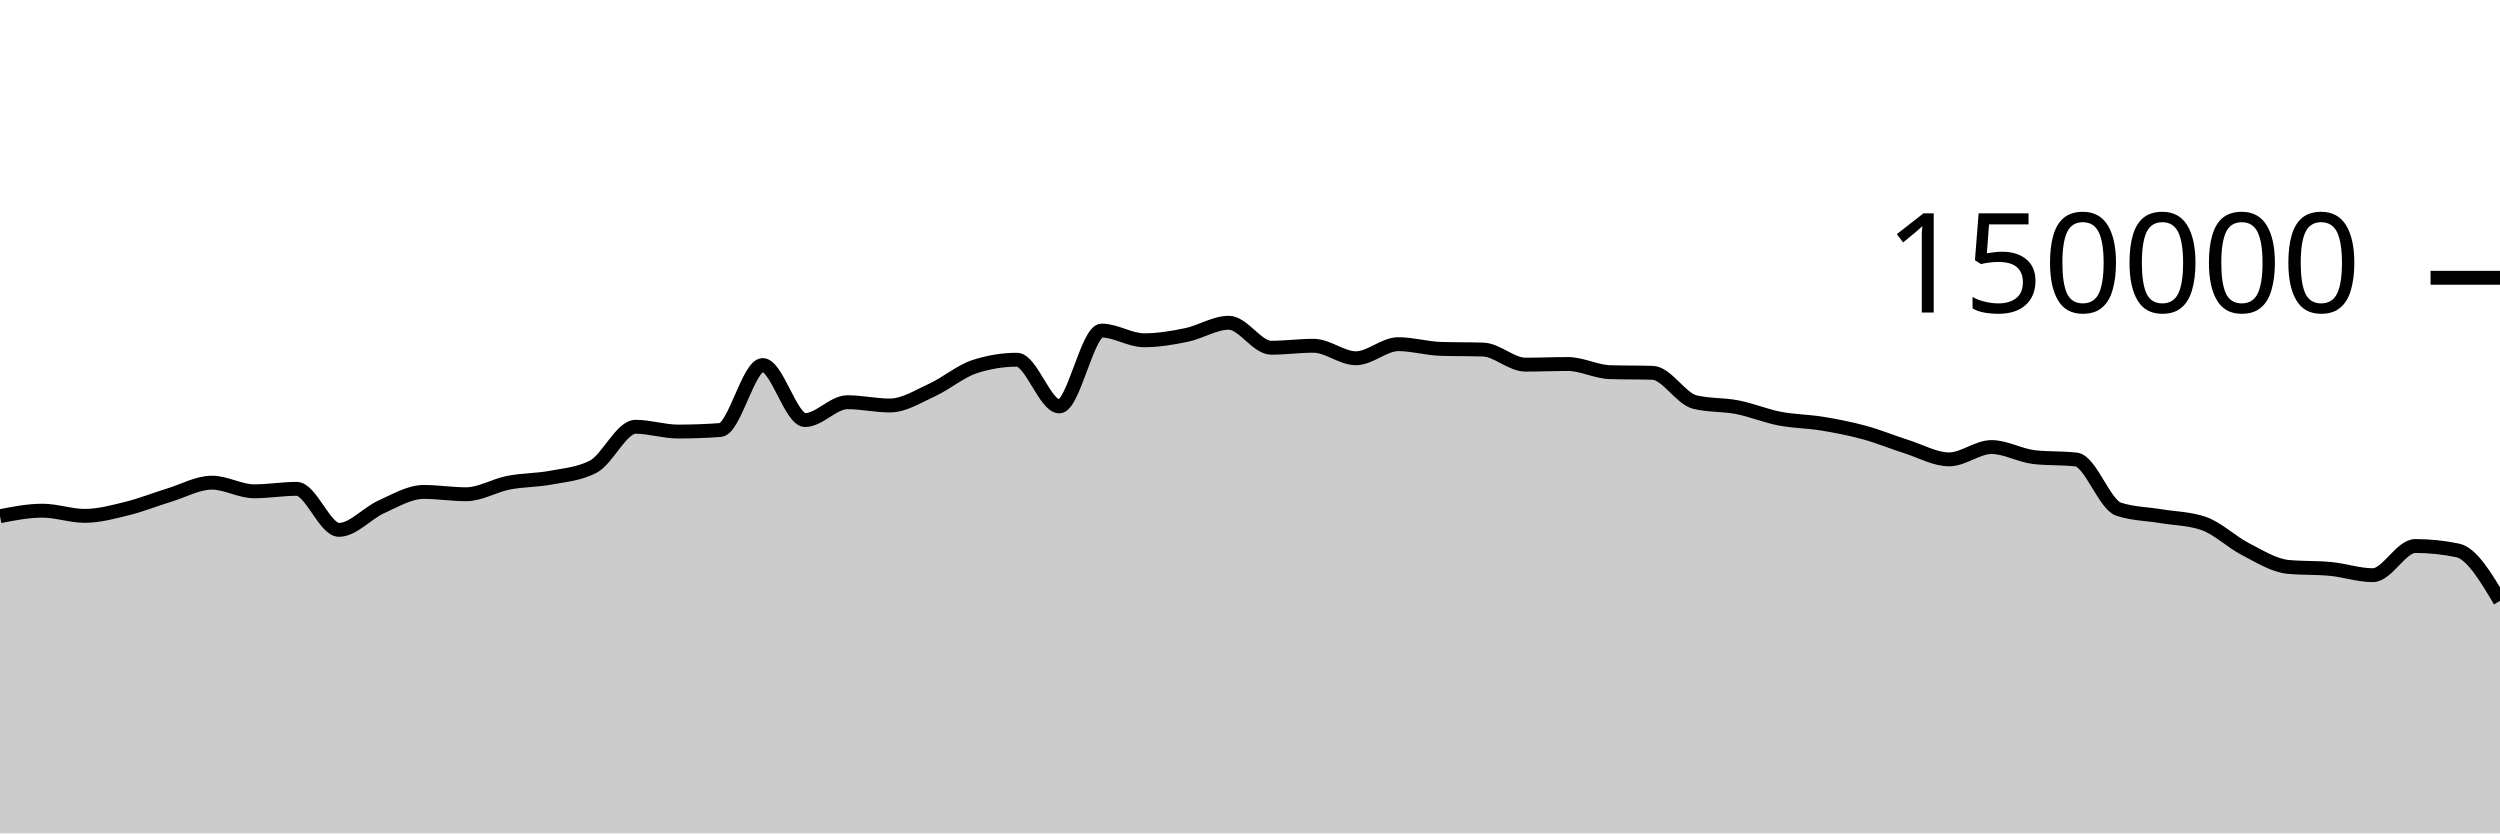
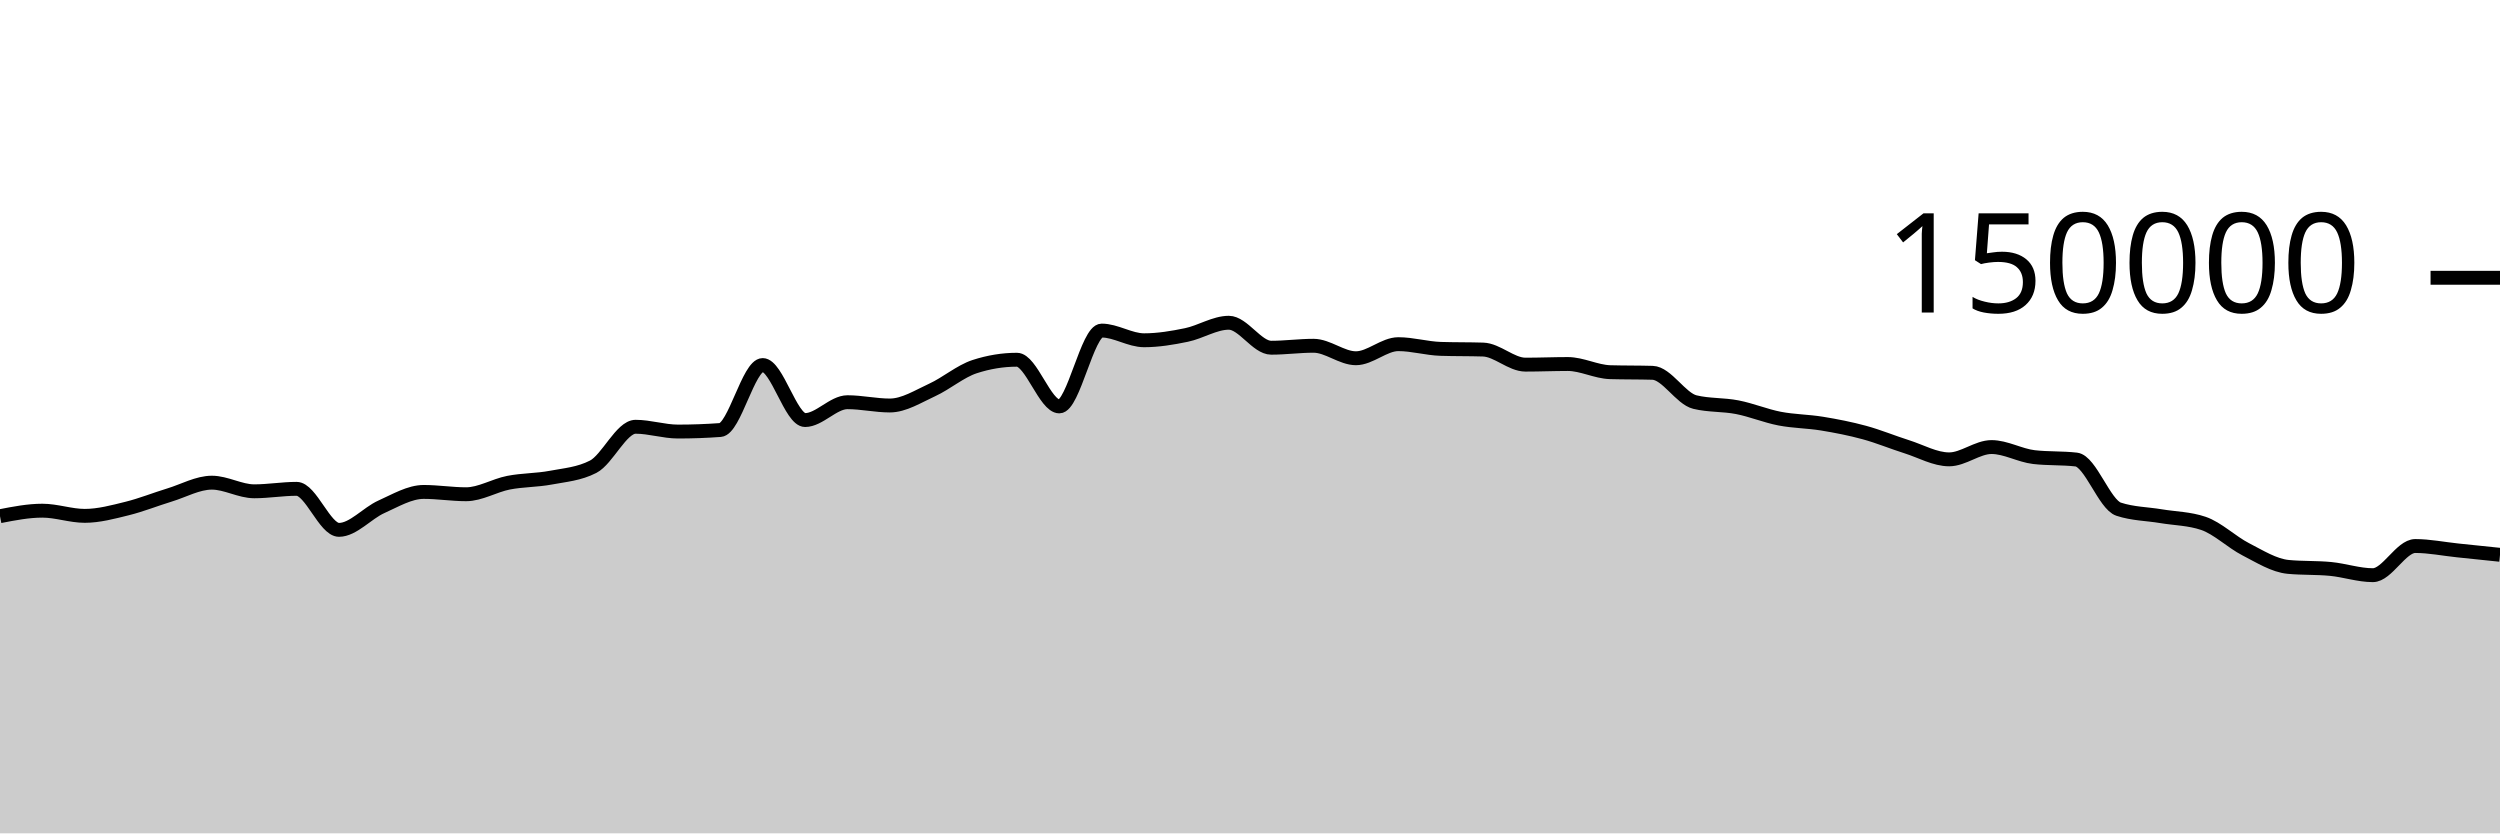
<svg xmlns="http://www.w3.org/2000/svg" viewBox="0 0 180 60">
  <g transform="translate(0,20)">
-     <path class="area" fill="rgba(0, 0, 0, 0.2)" d="M0,17.166C1.017,16.968,2.034,16.769,3.051,16.769C4.068,16.769,5.085,17.142,6.102,17.142C7.119,17.142,8.136,16.864,9.153,16.613C10.169,16.363,11.186,15.951,12.203,15.641C13.22,15.331,14.237,14.752,15.254,14.752C16.271,14.752,17.288,15.374,18.305,15.374C19.322,15.374,20.339,15.196,21.356,15.196C22.373,15.196,23.39,18.15,24.407,18.15C25.424,18.15,26.441,16.946,27.458,16.491C28.475,16.036,29.492,15.419,30.508,15.419C31.525,15.419,32.542,15.586,33.559,15.586C34.576,15.586,35.593,14.954,36.61,14.755C37.627,14.556,38.644,14.583,39.661,14.391C40.678,14.199,41.695,14.128,42.712,13.603C43.729,13.077,44.746,10.727,45.763,10.727C46.78,10.727,47.797,11.072,48.814,11.072C49.831,11.072,50.847,11.035,51.864,10.961C52.881,10.886,53.898,6.283,54.915,6.283C55.932,6.283,56.949,10.244,57.966,10.244C58.983,10.244,60,8.959,61.017,8.959C62.034,8.959,63.051,9.196,64.068,9.196C65.085,9.196,66.102,8.541,67.119,8.075C68.136,7.609,69.153,6.731,70.169,6.399C71.186,6.067,72.203,5.901,73.22,5.901C74.237,5.901,75.254,9.262,76.271,9.262C77.288,9.262,78.305,3.801,79.322,3.801C80.339,3.801,81.356,4.499,82.373,4.499C83.39,4.499,84.407,4.329,85.424,4.118C86.441,3.908,87.458,3.238,88.475,3.238C89.492,3.238,90.508,5.036,91.525,5.036C92.542,5.036,93.559,4.895,94.576,4.895C95.593,4.895,96.61,5.794,97.627,5.794C98.644,5.794,99.661,4.78,100.678,4.78C101.695,4.78,102.712,5.087,103.729,5.119C104.746,5.152,105.763,5.136,106.78,5.168C107.797,5.2,108.814,6.254,109.831,6.254C110.847,6.254,111.864,6.209,112.881,6.209C113.898,6.209,114.915,6.767,115.932,6.797C116.949,6.827,117.966,6.812,118.983,6.842C120,6.872,121.017,8.704,122.034,8.95C123.051,9.197,124.068,9.121,125.085,9.32C126.102,9.518,127.119,9.944,128.136,10.141C129.153,10.337,130.169,10.334,131.186,10.501C132.203,10.668,133.22,10.865,134.237,11.143C135.254,11.42,136.271,11.845,137.288,12.166C138.305,12.488,139.322,13.074,140.339,13.074C141.356,13.074,142.373,12.188,143.39,12.188C144.407,12.188,145.424,12.793,146.441,12.911C147.458,13.029,148.475,12.97,149.492,13.087C150.508,13.205,151.525,16.326,152.542,16.662C153.559,16.998,154.576,16.996,155.593,17.166C156.61,17.336,157.627,17.338,158.644,17.683C159.661,18.028,160.678,19.027,161.695,19.549C162.712,20.072,163.729,20.718,164.746,20.816C165.763,20.914,166.78,20.865,167.797,20.963C168.814,21.061,169.831,21.413,170.847,21.413C171.864,21.413,172.881,19.313,173.898,19.313C174.915,19.313,175.932,19.418,176.949,19.629C177.966,19.84,178.983,21.55,180,23.261L180,40C178.983,40,177.966,40,176.949,40C175.932,40,174.915,40,173.898,40C172.881,40,171.864,40,170.847,40C169.831,40,168.814,40,167.797,40C166.78,40,165.763,40,164.746,40C163.729,40,162.712,40,161.695,40C160.678,40,159.661,40,158.644,40C157.627,40,156.61,40,155.593,40C154.576,40,153.559,40,152.542,40C151.525,40,150.508,40,149.492,40C148.475,40,147.458,40,146.441,40C145.424,40,144.407,40,143.39,40C142.373,40,141.356,40,140.339,40C139.322,40,138.305,40,137.288,40C136.271,40,135.254,40,134.237,40C133.22,40,132.203,40,131.186,40C130.169,40,129.153,40,128.136,40C127.119,40,126.102,40,125.085,40C124.068,40,123.051,40,122.034,40C121.017,40,120,40,118.983,40C117.966,40,116.949,40,115.932,40C114.915,40,113.898,40,112.881,40C111.864,40,110.847,40,109.831,40C108.814,40,107.797,40,106.78,40C105.763,40,104.746,40,103.729,40C102.712,40,101.695,40,100.678,40C99.661,40,98.644,40,97.627,40C96.61,40,95.593,40,94.576,40C93.559,40,92.542,40,91.525,40C90.508,40,89.492,40,88.475,40C87.458,40,86.441,40,85.424,40C84.407,40,83.39,40,82.373,40C81.356,40,80.339,40,79.322,40C78.305,40,77.288,40,76.271,40C75.254,40,74.237,40,73.22,40C72.203,40,71.186,40,70.169,40C69.153,40,68.136,40,67.119,40C66.102,40,65.085,40,64.068,40C63.051,40,62.034,40,61.017,40C60,40,58.983,40,57.966,40C56.949,40,55.932,40,54.915,40C53.898,40,52.881,40,51.864,40C50.847,40,49.831,40,48.814,40C47.797,40,46.78,40,45.763,40C44.746,40,43.729,40,42.712,40C41.695,40,40.678,40,39.661,40C38.644,40,37.627,40,36.61,40C35.593,40,34.576,40,33.559,40C32.542,40,31.525,40,30.508,40C29.492,40,28.475,40,27.458,40C26.441,40,25.424,40,24.407,40C23.39,40,22.373,40,21.356,40C20.339,40,19.322,40,18.305,40C17.288,40,16.271,40,15.254,40C14.237,40,13.22,40,12.203,40C11.186,40,10.169,40,9.153,40C8.136,40,7.119,40,6.102,40C5.085,40,4.068,40,3.051,40C2.034,40,1.017,40,0,40Z" />
-     <path class="line" stroke="black" fill="none" d="M0,17.166C1.017,16.968,2.034,16.769,3.051,16.769C4.068,16.769,5.085,17.142,6.102,17.142C7.119,17.142,8.136,16.864,9.153,16.613C10.169,16.363,11.186,15.951,12.203,15.641C13.22,15.331,14.237,14.752,15.254,14.752C16.271,14.752,17.288,15.374,18.305,15.374C19.322,15.374,20.339,15.196,21.356,15.196C22.373,15.196,23.39,18.15,24.407,18.15C25.424,18.15,26.441,16.946,27.458,16.491C28.475,16.036,29.492,15.419,30.508,15.419C31.525,15.419,32.542,15.586,33.559,15.586C34.576,15.586,35.593,14.954,36.61,14.755C37.627,14.556,38.644,14.583,39.661,14.391C40.678,14.199,41.695,14.128,42.712,13.603C43.729,13.077,44.746,10.727,45.763,10.727C46.78,10.727,47.797,11.072,48.814,11.072C49.831,11.072,50.847,11.035,51.864,10.961C52.881,10.886,53.898,6.283,54.915,6.283C55.932,6.283,56.949,10.244,57.966,10.244C58.983,10.244,60,8.959,61.017,8.959C62.034,8.959,63.051,9.196,64.068,9.196C65.085,9.196,66.102,8.541,67.119,8.075C68.136,7.609,69.153,6.731,70.169,6.399C71.186,6.067,72.203,5.901,73.22,5.901C74.237,5.901,75.254,9.262,76.271,9.262C77.288,9.262,78.305,3.801,79.322,3.801C80.339,3.801,81.356,4.499,82.373,4.499C83.39,4.499,84.407,4.329,85.424,4.118C86.441,3.908,87.458,3.238,88.475,3.238C89.492,3.238,90.508,5.036,91.525,5.036C92.542,5.036,93.559,4.895,94.576,4.895C95.593,4.895,96.61,5.794,97.627,5.794C98.644,5.794,99.661,4.78,100.678,4.78C101.695,4.78,102.712,5.087,103.729,5.119C104.746,5.152,105.763,5.136,106.78,5.168C107.797,5.2,108.814,6.254,109.831,6.254C110.847,6.254,111.864,6.209,112.881,6.209C113.898,6.209,114.915,6.767,115.932,6.797C116.949,6.827,117.966,6.812,118.983,6.842C120,6.872,121.017,8.704,122.034,8.95C123.051,9.197,124.068,9.121,125.085,9.32C126.102,9.518,127.119,9.944,128.136,10.141C129.153,10.337,130.169,10.334,131.186,10.501C132.203,10.668,133.22,10.865,134.237,11.143C135.254,11.42,136.271,11.845,137.288,12.166C138.305,12.488,139.322,13.074,140.339,13.074C141.356,13.074,142.373,12.188,143.39,12.188C144.407,12.188,145.424,12.793,146.441,12.911C147.458,13.029,148.475,12.97,149.492,13.087C150.508,13.205,151.525,16.326,152.542,16.662C153.559,16.998,154.576,16.996,155.593,17.166C156.61,17.336,157.627,17.338,158.644,17.683C159.661,18.028,160.678,19.027,161.695,19.549C162.712,20.072,163.729,20.718,164.746,20.816C165.763,20.914,166.78,20.865,167.797,20.963C168.814,21.061,169.831,21.413,170.847,21.413C171.864,21.413,172.881,19.313,173.898,19.313C174.915,19.313,175.932,19.418,176.949,19.629C177.966,19.84,178.983,21.55,180,23.261" />
+     <path class="area" fill="rgba(0, 0, 0, 0.2)" d="M0,17.166C1.017,16.968,2.034,16.769,3.051,16.769C4.068,16.769,5.085,17.142,6.102,17.142C7.119,17.142,8.136,16.864,9.153,16.613C10.169,16.363,11.186,15.951,12.203,15.641C13.22,15.331,14.237,14.752,15.254,14.752C16.271,14.752,17.288,15.374,18.305,15.374C19.322,15.374,20.339,15.196,21.356,15.196C22.373,15.196,23.39,18.15,24.407,18.15C25.424,18.15,26.441,16.946,27.458,16.491C28.475,16.036,29.492,15.419,30.508,15.419C31.525,15.419,32.542,15.586,33.559,15.586C34.576,15.586,35.593,14.954,36.61,14.755C37.627,14.556,38.644,14.583,39.661,14.391C40.678,14.199,41.695,14.128,42.712,13.603C43.729,13.077,44.746,10.727,45.763,10.727C46.78,10.727,47.797,11.072,48.814,11.072C49.831,11.072,50.847,11.035,51.864,10.961C52.881,10.886,53.898,6.283,54.915,6.283C55.932,6.283,56.949,10.244,57.966,10.244C58.983,10.244,60,8.959,61.017,8.959C62.034,8.959,63.051,9.196,64.068,9.196C65.085,9.196,66.102,8.541,67.119,8.075C68.136,7.609,69.153,6.731,70.169,6.399C71.186,6.067,72.203,5.901,73.22,5.901C74.237,5.901,75.254,9.262,76.271,9.262C77.288,9.262,78.305,3.801,79.322,3.801C80.339,3.801,81.356,4.499,82.373,4.499C83.39,4.499,84.407,4.329,85.424,4.118C86.441,3.908,87.458,3.238,88.475,3.238C89.492,3.238,90.508,5.036,91.525,5.036C92.542,5.036,93.559,4.895,94.576,4.895C95.593,4.895,96.61,5.794,97.627,5.794C98.644,5.794,99.661,4.78,100.678,4.78C101.695,4.78,102.712,5.087,103.729,5.119C104.746,5.152,105.763,5.136,106.78,5.168C107.797,5.2,108.814,6.254,109.831,6.254C110.847,6.254,111.864,6.209,112.881,6.209C113.898,6.209,114.915,6.767,115.932,6.797C116.949,6.827,117.966,6.812,118.983,6.842C120,6.872,121.017,8.704,122.034,8.95C123.051,9.197,124.068,9.121,125.085,9.32C126.102,9.518,127.119,9.944,128.136,10.141C129.153,10.337,130.169,10.334,131.186,10.501C132.203,10.668,133.22,10.865,134.237,11.143C135.254,11.42,136.271,11.845,137.288,12.166C138.305,12.488,139.322,13.074,140.339,13.074C141.356,13.074,142.373,12.188,143.39,12.188C144.407,12.188,145.424,12.793,146.441,12.911C147.458,13.029,148.475,12.97,149.492,13.087C150.508,13.205,151.525,16.326,152.542,16.662C153.559,16.998,154.576,16.996,155.593,17.166C156.61,17.336,157.627,17.338,158.644,17.683C159.661,18.028,160.678,19.027,161.695,19.549C162.712,20.072,163.729,20.718,164.746,20.816C165.763,20.914,166.78,20.865,167.797,20.963C168.814,21.061,169.831,21.413,170.847,21.413C171.864,21.413,172.881,19.313,173.898,19.313C174.915,19.313,175.932,19.524,176.949,19.629C177.966,19.735,178.983,19.84,180,19.946L180,40C178.983,40,177.966,40,176.949,40C175.932,40,174.915,40,173.898,40C172.881,40,171.864,40,170.847,40C169.831,40,168.814,40,167.797,40C166.78,40,165.763,40,164.746,40C163.729,40,162.712,40,161.695,40C160.678,40,159.661,40,158.644,40C157.627,40,156.61,40,155.593,40C154.576,40,153.559,40,152.542,40C151.525,40,150.508,40,149.492,40C148.475,40,147.458,40,146.441,40C145.424,40,144.407,40,143.39,40C142.373,40,141.356,40,140.339,40C139.322,40,138.305,40,137.288,40C136.271,40,135.254,40,134.237,40C133.22,40,132.203,40,131.186,40C130.169,40,129.153,40,128.136,40C127.119,40,126.102,40,125.085,40C124.068,40,123.051,40,122.034,40C121.017,40,120,40,118.983,40C117.966,40,116.949,40,115.932,40C114.915,40,113.898,40,112.881,40C111.864,40,110.847,40,109.831,40C108.814,40,107.797,40,106.78,40C105.763,40,104.746,40,103.729,40C102.712,40,101.695,40,100.678,40C99.661,40,98.644,40,97.627,40C96.61,40,95.593,40,94.576,40C93.559,40,92.542,40,91.525,40C90.508,40,89.492,40,88.475,40C87.458,40,86.441,40,85.424,40C84.407,40,83.39,40,82.373,40C81.356,40,80.339,40,79.322,40C78.305,40,77.288,40,76.271,40C75.254,40,74.237,40,73.22,40C72.203,40,71.186,40,70.169,40C69.153,40,68.136,40,67.119,40C66.102,40,65.085,40,64.068,40C63.051,40,62.034,40,61.017,40C60,40,58.983,40,57.966,40C56.949,40,55.932,40,54.915,40C53.898,40,52.881,40,51.864,40C50.847,40,49.831,40,48.814,40C47.797,40,46.78,40,45.763,40C44.746,40,43.729,40,42.712,40C41.695,40,40.678,40,39.661,40C38.644,40,37.627,40,36.61,40C35.593,40,34.576,40,33.559,40C32.542,40,31.525,40,30.508,40C29.492,40,28.475,40,27.458,40C26.441,40,25.424,40,24.407,40C23.39,40,22.373,40,21.356,40C20.339,40,19.322,40,18.305,40C17.288,40,16.271,40,15.254,40C14.237,40,13.22,40,12.203,40C11.186,40,10.169,40,9.153,40C8.136,40,7.119,40,6.102,40C5.085,40,4.068,40,3.051,40C2.034,40,1.017,40,0,40Z" />
+     <path class="line" stroke="black" fill="none" d="M0,17.166C1.017,16.968,2.034,16.769,3.051,16.769C4.068,16.769,5.085,17.142,6.102,17.142C7.119,17.142,8.136,16.864,9.153,16.613C10.169,16.363,11.186,15.951,12.203,15.641C13.22,15.331,14.237,14.752,15.254,14.752C16.271,14.752,17.288,15.374,18.305,15.374C19.322,15.374,20.339,15.196,21.356,15.196C22.373,15.196,23.39,18.15,24.407,18.15C25.424,18.15,26.441,16.946,27.458,16.491C28.475,16.036,29.492,15.419,30.508,15.419C31.525,15.419,32.542,15.586,33.559,15.586C34.576,15.586,35.593,14.954,36.61,14.755C37.627,14.556,38.644,14.583,39.661,14.391C40.678,14.199,41.695,14.128,42.712,13.603C43.729,13.077,44.746,10.727,45.763,10.727C46.78,10.727,47.797,11.072,48.814,11.072C49.831,11.072,50.847,11.035,51.864,10.961C52.881,10.886,53.898,6.283,54.915,6.283C55.932,6.283,56.949,10.244,57.966,10.244C58.983,10.244,60,8.959,61.017,8.959C62.034,8.959,63.051,9.196,64.068,9.196C65.085,9.196,66.102,8.541,67.119,8.075C68.136,7.609,69.153,6.731,70.169,6.399C71.186,6.067,72.203,5.901,73.22,5.901C74.237,5.901,75.254,9.262,76.271,9.262C77.288,9.262,78.305,3.801,79.322,3.801C80.339,3.801,81.356,4.499,82.373,4.499C83.39,4.499,84.407,4.329,85.424,4.118C86.441,3.908,87.458,3.238,88.475,3.238C89.492,3.238,90.508,5.036,91.525,5.036C92.542,5.036,93.559,4.895,94.576,4.895C95.593,4.895,96.61,5.794,97.627,5.794C98.644,5.794,99.661,4.78,100.678,4.78C101.695,4.78,102.712,5.087,103.729,5.119C104.746,5.152,105.763,5.136,106.78,5.168C107.797,5.2,108.814,6.254,109.831,6.254C110.847,6.254,111.864,6.209,112.881,6.209C113.898,6.209,114.915,6.767,115.932,6.797C116.949,6.827,117.966,6.812,118.983,6.842C120,6.872,121.017,8.704,122.034,8.95C123.051,9.197,124.068,9.121,125.085,9.32C126.102,9.518,127.119,9.944,128.136,10.141C129.153,10.337,130.169,10.334,131.186,10.501C132.203,10.668,133.22,10.865,134.237,11.143C135.254,11.42,136.271,11.845,137.288,12.166C138.305,12.488,139.322,13.074,140.339,13.074C141.356,13.074,142.373,12.188,143.39,12.188C144.407,12.188,145.424,12.793,146.441,12.911C147.458,13.029,148.475,12.97,149.492,13.087C150.508,13.205,151.525,16.326,152.542,16.662C153.559,16.998,154.576,16.996,155.593,17.166C156.61,17.336,157.627,17.338,158.644,17.683C159.661,18.028,160.678,19.027,161.695,19.549C162.712,20.072,163.729,20.718,164.746,20.816C165.763,20.914,166.78,20.865,167.797,20.963C168.814,21.061,169.831,21.413,170.847,21.413C171.864,21.413,172.881,19.313,173.898,19.313C174.915,19.313,175.932,19.524,176.949,19.629C177.966,19.735,178.983,19.84,180,19.946" />
    <path class="axis-ceiling" stroke-width="1" stroke="black" fill="none" d="M175,0L180,0" />
    <text class="axis-ceiling-label" font-family="sans-serif" text-anchor="end" font-size="10px" x="170" y="2.5">150000</text>
  </g>
</svg>
